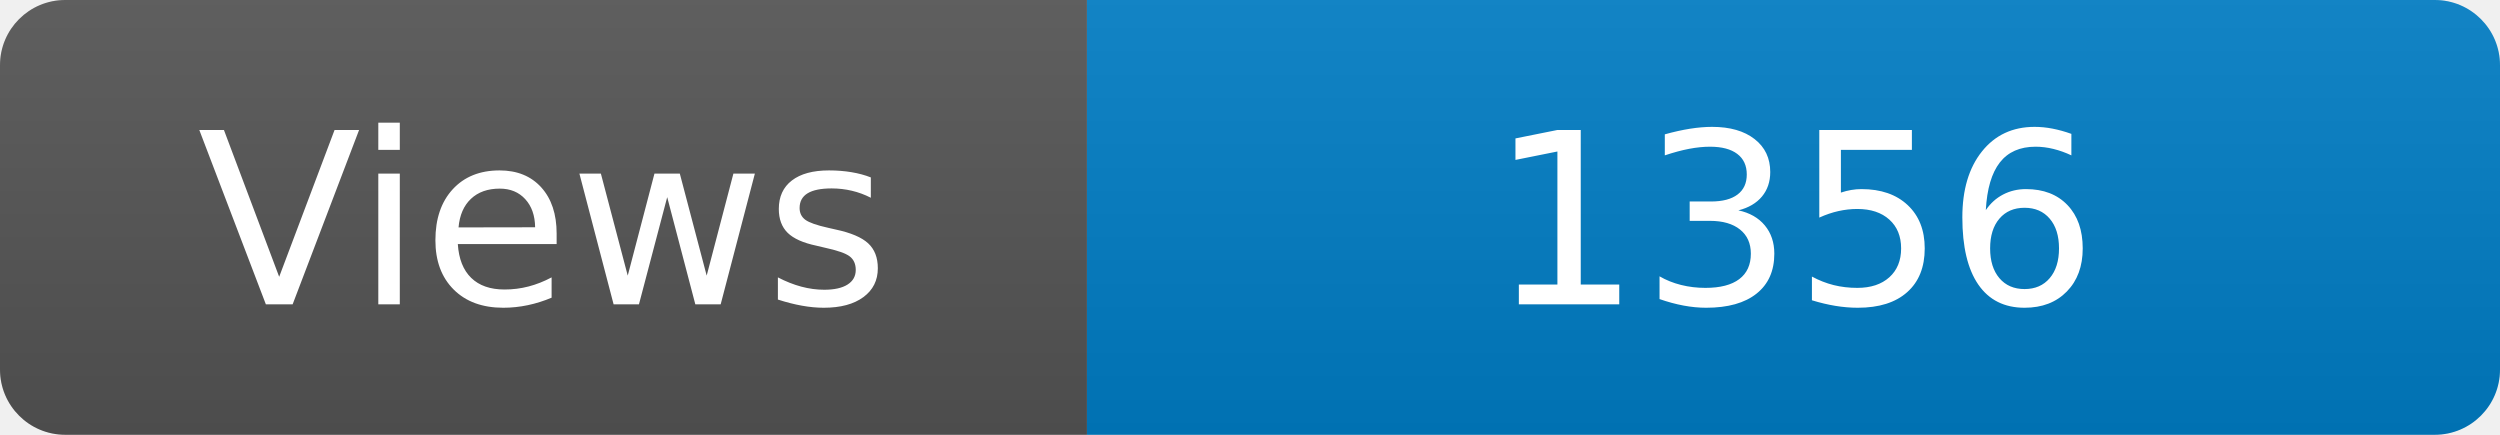
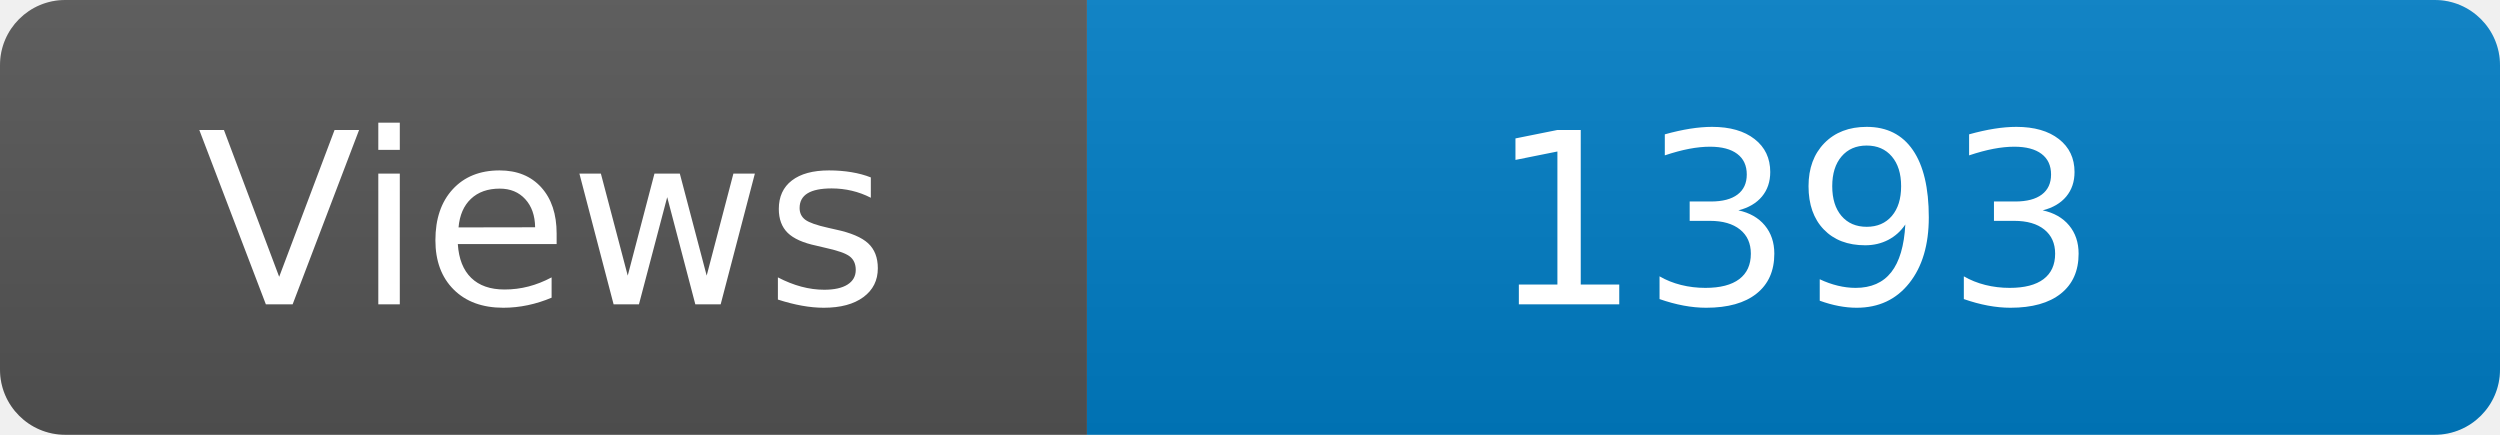
<svg xmlns="http://www.w3.org/2000/svg" width="115" height="20" role="img" aria-label="Maintained?: yes">
  <linearGradient id="s" x2="0" y2="100%">
    <stop offset="0" stop-color="#bbb" stop-opacity=".1" />
    <stop offset="1" stop-opacity=".1" />
  </linearGradient>
  <clipPath id="r">
    <rect width="115" height="20" rx="3" fill="#fff" />
  </clipPath>
  <g clip-path="url(#r)">
    <rect width="50" height="20" fill="#555" />
    <rect x="50" width="160" height="20" fill="#007ec6" />
    <rect width="115" height="20" fill="url(#s)" />
  </g>
  <g fill="#fff" text-anchor="middle" font-family="Verdana,Geneva,DejaVu Sans,sans-serif" font-size="110">
    <text x="250" y="140" transform="scale(.1)" fill="#fff">Views</text>
-     <text x="825" y="140" transform="scale(.1)" fill="#fff">1356</text>
+     <text x="825" y="140" transform="scale(.1)" fill="#fff">1393</text>
  </g>
</svg>
